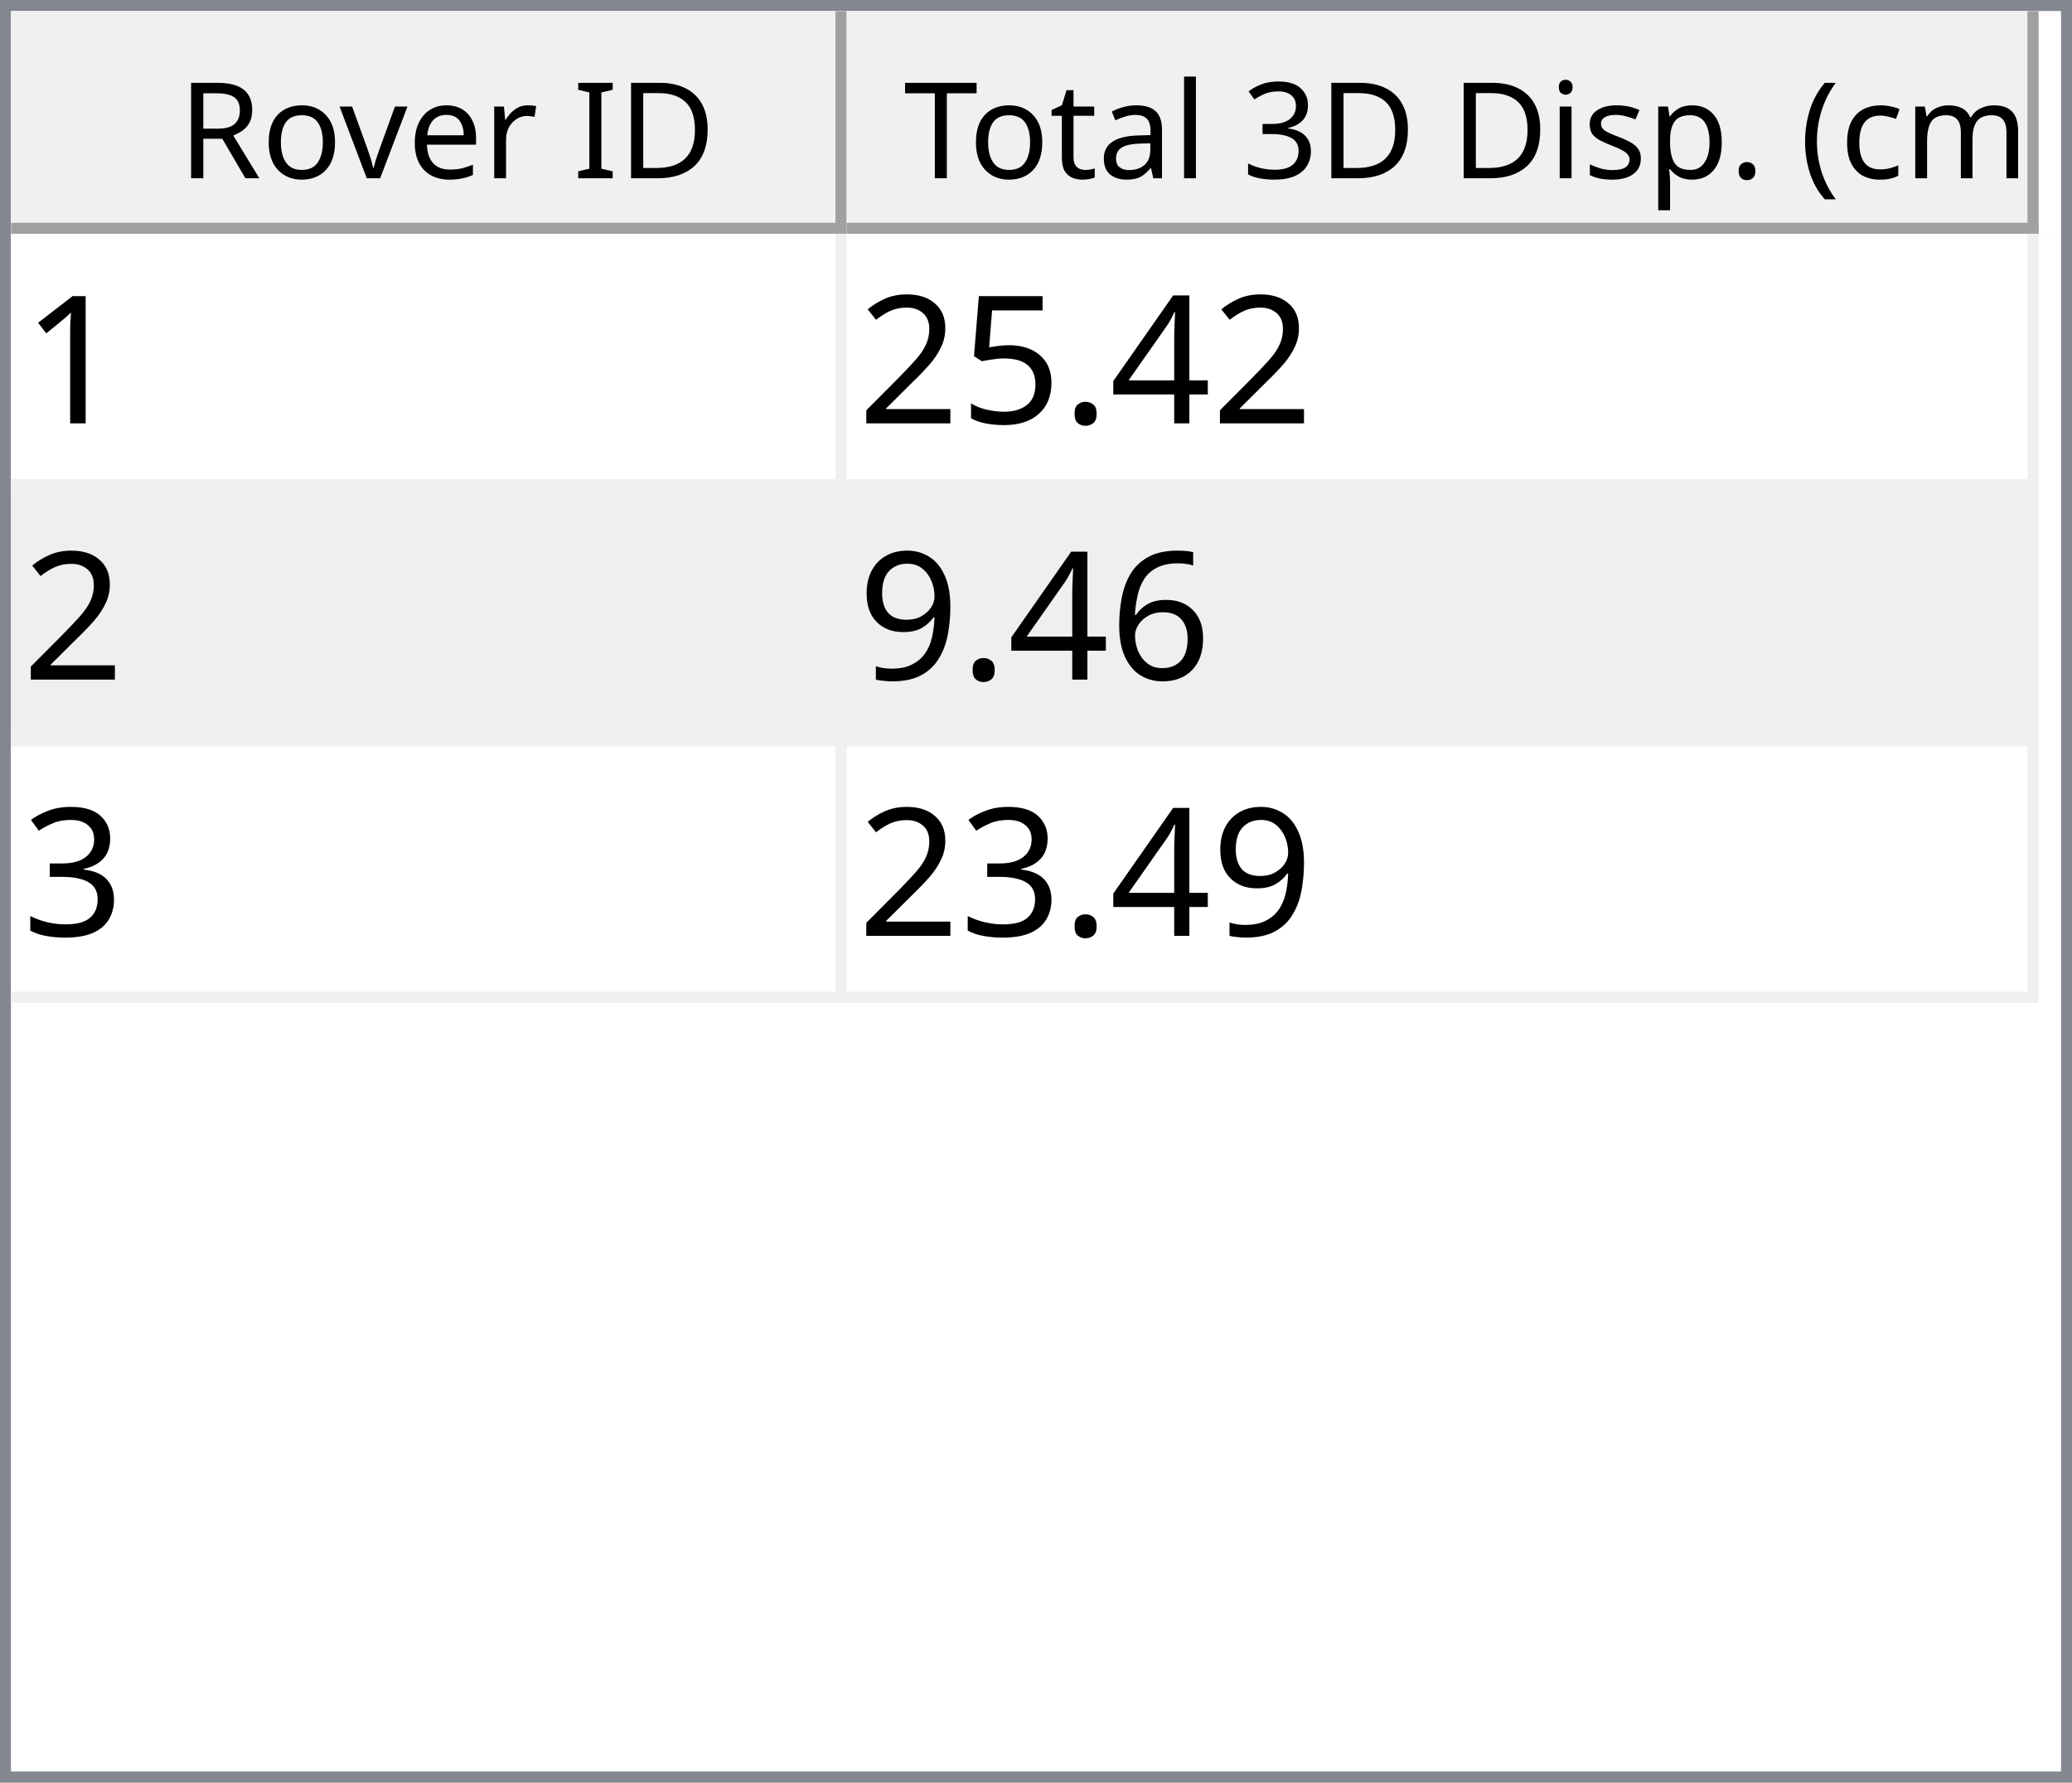
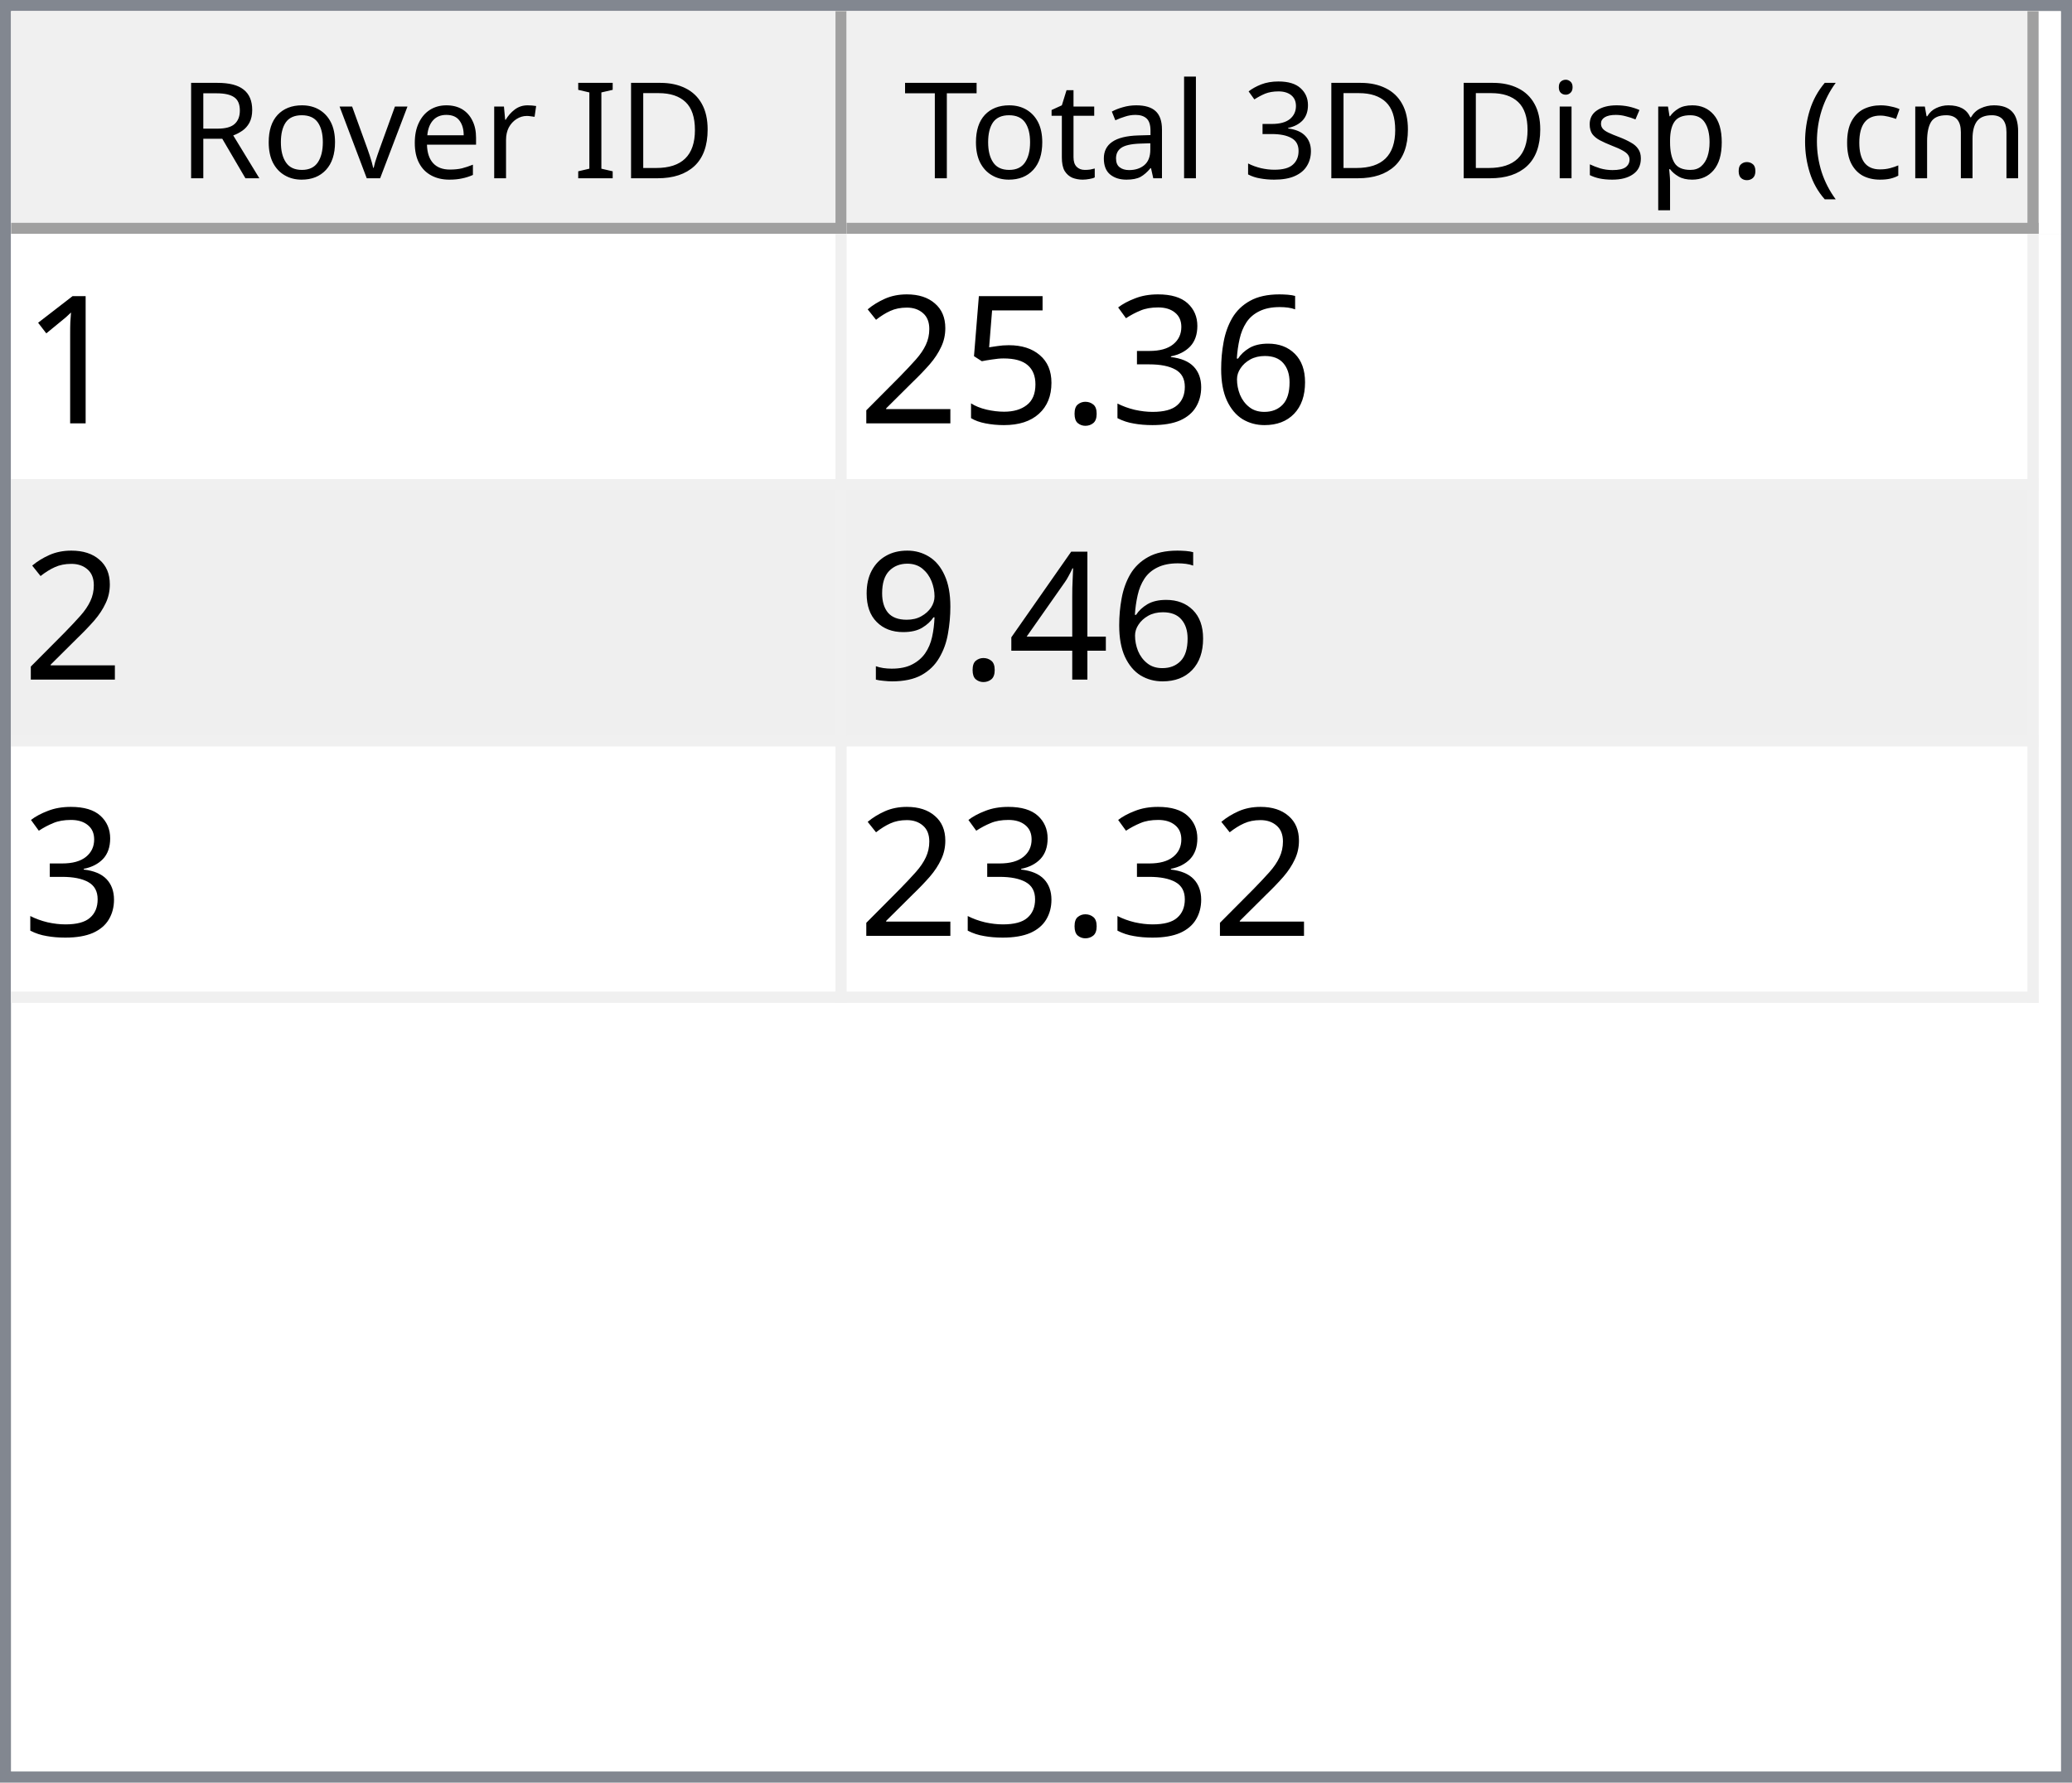
<svg xmlns="http://www.w3.org/2000/svg" style="fill-opacity:1; color-rendering:auto; color-interpolation:auto; text-rendering:auto; stroke:black; stroke-linecap:square; stroke-miterlimit:10; shape-rendering:auto; stroke-opacity:1; fill:black; stroke-dasharray:none; font-weight:normal; stroke-width:1; font-family:'Dialog'; font-style:normal; stroke-linejoin:miter; font-size:12px; stroke-dashoffset:0; image-rendering:auto;" width="186" height="160">
  <defs id="genericDefs" />
  <g>
    <defs id="defs1">
      <clipPath clipPathUnits="userSpaceOnUse" id="clipPath1">
        <path d="M0 0 L186 0 L186 160 L0 160 L0 0 Z" />
      </clipPath>
      <clipPath clipPathUnits="userSpaceOnUse" id="clipPath2">
        <path d="M0 0 L0 160 L186 160 L186 0 Z" />
      </clipPath>
      <clipPath clipPathUnits="userSpaceOnUse" id="clipPath3">
        <path d="M0 0 L0 20 L184 20 L184 0 Z" />
      </clipPath>
      <clipPath clipPathUnits="userSpaceOnUse" id="clipPath4">
        <path d="M0 0 L0 20 L75 20 L75 0 Z" />
      </clipPath>
      <clipPath clipPathUnits="userSpaceOnUse" id="clipPath5">
        <path d="M1 1 L1 19 L74 19 L74 1 Z" />
      </clipPath>
      <clipPath clipPathUnits="userSpaceOnUse" id="clipPath6">
        <path d="M0 0 L0 18 L73 18 L73 0 Z" />
      </clipPath>
      <clipPath clipPathUnits="userSpaceOnUse" id="clipPath7">
        <path d="M-0.5 -0.5 L-0.5 19.5 L74.5 19.5 L74.5 -0.5 Z" />
      </clipPath>
      <clipPath clipPathUnits="userSpaceOnUse" id="clipPath8">
        <path d="M0 0 L0 20 L107 20 L107 0 Z" />
      </clipPath>
      <clipPath clipPathUnits="userSpaceOnUse" id="clipPath9">
        <path d="M1 1 L1 19 L106 19 L106 1 Z" />
      </clipPath>
      <clipPath clipPathUnits="userSpaceOnUse" id="clipPath10">
        <path d="M0 0 L0 18 L105 18 L105 0 Z" />
      </clipPath>
      <clipPath clipPathUnits="userSpaceOnUse" id="clipPath11">
        <path d="M-0.5 -0.5 L-0.5 19.5 L106.5 19.5 L106.5 -0.5 Z" />
      </clipPath>
      <clipPath clipPathUnits="userSpaceOnUse" id="clipPath12">
        <path d="M0 0 L0 138 L184 138 L184 0 Z" />
      </clipPath>
      <clipPath clipPathUnits="userSpaceOnUse" id="clipPath13">
        <path d="M0 0 L0 69 L182 69 L182 0 Z" />
      </clipPath>
      <clipPath clipPathUnits="userSpaceOnUse" id="clipPath14">
        <path d="M-0.5 -0.5 L-0.5 68.5 L181.5 68.5 L181.5 -0.5 Z" />
      </clipPath>
      <clipPath clipPathUnits="userSpaceOnUse" id="clipPath15">
        <path d="M0 0 L0 22 L74 22 L74 0 Z" />
      </clipPath>
      <clipPath clipPathUnits="userSpaceOnUse" id="clipPath16">
        <path d="M0 0 L0 22 L106 22 L106 0 Z" />
      </clipPath>
      <font horiz-adv-x="64.551" id="font1">
        <font-face ascent="107.91" descent="25.098" units-per-em="100" style="font-style:normal; font-family:Segoe UI; font-weight:normal;" />
        <missing-glyph horiz-adv-x="64.551" d="M8.109 0 L8.109 68.266 L56.453 68.266 L56.453 0 L8.109 0 ZM15.328 7.234 L49.219 7.234 L49.219 61.031 L15.328 61.031 L15.328 7.234 Z" />
        <glyph unicode="D" horiz-adv-x="70.117" d="M9.188 0 L9.188 70.016 L28.516 70.016 Q65.531 70.016 65.531 35.891 Q65.531 19.672 55.25 9.836 Q44.969 0 27.734 0 L9.188 0 ZM17.391 62.594 L17.391 7.422 L27.828 7.422 Q41.609 7.422 49.273 14.797 Q56.938 22.172 56.938 35.688 Q56.938 62.594 28.328 62.594 L17.391 62.594 Z" />
        <glyph unicode="I" horiz-adv-x="26.611" d="M17.391 0 L9.188 0 L9.188 70.016 L17.391 70.016 L17.391 0 Z" />
        <glyph unicode=" " horiz-adv-x="27.393" d="" />
        <glyph unicode="r" horiz-adv-x="34.766" d="M34.188 41.891 Q32.078 43.5 28.125 43.5 Q23 43.5 19.555 38.672 Q16.109 33.844 16.109 25.484 L16.109 0 L8.109 0 L8.109 50 L16.109 50 L16.109 39.703 L16.312 39.703 Q18.016 44.969 21.531 47.922 Q25.047 50.875 29.391 50.875 Q32.516 50.875 34.188 50.203 L34.188 41.891 Z" />
        <glyph unicode="e" horiz-adv-x="52.295" d="M48.297 23 L12.984 23 Q13.188 14.656 17.484 10.109 Q21.781 5.562 29.297 5.562 Q37.75 5.562 44.828 11.141 L44.828 3.609 Q38.234 -1.172 27.391 -1.172 Q16.797 -1.172 10.742 5.641 Q4.688 12.453 4.688 24.812 Q4.688 36.469 11.305 43.82 Q17.922 51.172 27.734 51.172 Q37.547 51.172 42.922 44.828 Q48.297 38.484 48.297 27.203 L48.297 23 ZM40.094 29.781 Q40.047 36.719 36.75 40.578 Q33.453 44.438 27.594 44.438 Q21.922 44.438 17.969 40.383 Q14.016 36.328 13.094 29.781 L40.094 29.781 Z" />
        <glyph unicode="v" horiz-adv-x="47.9" d="M47.406 50 L27.484 0 L19.625 0 L0.688 50 L9.469 50 L22.172 13.672 Q23.578 9.672 23.922 6.688 L24.125 6.688 Q24.609 10.453 25.688 13.484 L38.969 50 L47.406 50 Z" />
        <glyph unicode="o" horiz-adv-x="58.594" d="M29 -1.172 Q17.922 -1.172 11.305 5.836 Q4.688 12.844 4.688 24.422 Q4.688 37.016 11.57 44.094 Q18.453 51.172 30.172 51.172 Q41.359 51.172 47.633 44.289 Q53.906 37.406 53.906 25.203 Q53.906 13.234 47.141 6.031 Q40.375 -1.172 29 -1.172 ZM29.594 44.438 Q21.875 44.438 17.383 39.188 Q12.891 33.938 12.891 24.703 Q12.891 15.828 17.43 10.695 Q21.969 5.562 29.594 5.562 Q37.359 5.562 41.531 10.594 Q45.703 15.625 45.703 24.906 Q45.703 34.281 41.531 39.359 Q37.359 44.438 29.594 44.438 Z" />
        <glyph unicode="R" horiz-adv-x="59.814" d="M59.375 0 L49.609 0 L37.891 19.625 Q36.281 22.359 34.766 24.289 Q33.25 26.219 31.664 27.438 Q30.078 28.656 28.25 29.219 Q26.422 29.781 24.125 29.781 L17.391 29.781 L17.391 0 L9.188 0 L9.188 70.016 L30.078 70.016 Q34.672 70.016 38.555 68.867 Q42.438 67.719 45.289 65.375 Q48.141 63.031 49.758 59.547 Q51.375 56.062 51.375 51.375 Q51.375 47.703 50.273 44.656 Q49.172 41.609 47.148 39.211 Q45.125 36.812 42.266 35.133 Q39.406 33.453 35.844 32.516 L35.844 32.328 Q37.594 31.547 38.891 30.547 Q40.188 29.547 41.359 28.18 Q42.531 26.812 43.68 25.078 Q44.828 23.344 46.234 21.047 L59.375 0 ZM17.391 62.594 L17.391 37.203 L28.516 37.203 Q31.594 37.203 34.203 38.133 Q36.812 39.062 38.719 40.797 Q40.625 42.531 41.703 45.047 Q42.781 47.562 42.781 50.688 Q42.781 56.297 39.141 59.445 Q35.5 62.594 28.609 62.594 L17.391 62.594 Z" />
        <glyph unicode=")" horiz-adv-x="30.176" d="M8.297 -15.922 L1.172 -15.922 Q16.406 2.344 16.406 26.812 Q16.406 51.469 1.078 70.016 L8.297 70.016 Q23.531 52.156 23.531 26.703 Q23.531 1.375 8.297 -15.922 Z" />
        <glyph unicode="m" horiz-adv-x="86.133" d="M79.109 0 L71.094 0 L71.094 28.719 Q71.094 37.016 68.531 40.727 Q65.969 44.438 59.906 44.438 Q54.781 44.438 51.195 39.75 Q47.609 35.062 47.609 28.516 L47.609 0 L39.594 0 L39.594 29.688 Q39.594 44.438 28.219 44.438 Q22.953 44.438 19.531 40.016 Q16.109 35.594 16.109 28.516 L16.109 0 L8.109 0 L8.109 50 L16.109 50 L16.109 42.094 L16.312 42.094 Q21.625 51.172 31.844 51.172 Q36.969 51.172 40.773 48.312 Q44.578 45.453 46 40.828 Q51.562 51.172 62.594 51.172 Q79.109 51.172 79.109 30.812 L79.109 0 Z" />
        <glyph unicode="c" horiz-adv-x="46.191" d="M42.188 2.297 Q36.422 -1.172 28.516 -1.172 Q17.828 -1.172 11.258 5.789 Q4.688 12.75 4.688 23.828 Q4.688 36.188 11.766 43.68 Q18.844 51.172 30.672 51.172 Q37.25 51.172 42.281 48.734 L42.281 40.531 Q36.719 44.438 30.375 44.438 Q22.703 44.438 17.797 38.945 Q12.891 33.453 12.891 24.516 Q12.891 15.719 17.508 10.641 Q22.125 5.562 29.891 5.562 Q36.422 5.562 42.188 9.906 L42.188 2.297 Z" />
        <glyph unicode="(" horiz-adv-x="30.176" d="M29.109 -15.922 L21.969 -15.922 Q6.844 1.375 6.844 26.703 Q6.844 52.156 21.969 70.016 L29.203 70.016 Q13.875 51.469 13.875 26.812 Q13.875 2.344 29.109 -15.922 Z" />
        <glyph unicode="." horiz-adv-x="21.68" d="M10.891 -1.078 Q8.641 -1.078 7.055 0.539 Q5.469 2.156 5.469 4.391 Q5.469 6.641 7.055 8.273 Q8.641 9.906 10.891 9.906 Q13.188 9.906 14.797 8.273 Q16.406 6.641 16.406 4.391 Q16.406 2.156 14.797 0.539 Q13.188 -1.078 10.891 -1.078 Z" />
        <glyph unicode="p" horiz-adv-x="58.789" d="M16.312 7.234 L16.109 7.234 L16.109 -23 L8.109 -23 L8.109 50 L16.109 50 L16.109 41.219 L16.312 41.219 Q22.219 51.172 33.594 51.172 Q43.266 51.172 48.688 44.461 Q54.109 37.75 54.109 26.469 Q54.109 13.922 48 6.375 Q41.891 -1.172 31.297 -1.172 Q21.578 -1.172 16.312 7.234 ZM16.109 27.391 L16.109 20.406 Q16.109 14.203 20.141 9.883 Q24.172 5.562 30.375 5.562 Q37.641 5.562 41.773 11.133 Q45.906 16.703 45.906 26.609 Q45.906 34.969 42.047 39.703 Q38.188 44.438 31.594 44.438 Q24.609 44.438 20.359 39.578 Q16.109 34.719 16.109 27.391 Z" />
        <glyph unicode="s" horiz-adv-x="42.432" d="M5.078 1.812 L5.078 10.406 Q11.625 5.562 19.484 5.562 Q30.031 5.562 30.031 12.594 Q30.031 14.594 29.125 15.992 Q28.219 17.391 26.68 18.461 Q25.141 19.531 23.07 20.383 Q21 21.234 18.609 22.172 Q15.281 23.484 12.766 24.828 Q10.25 26.172 8.57 27.859 Q6.891 29.547 6.031 31.695 Q5.172 33.844 5.172 36.719 Q5.172 40.234 6.789 42.945 Q8.406 45.656 11.086 47.484 Q13.766 49.312 17.211 50.242 Q20.656 51.172 24.312 51.172 Q30.812 51.172 35.938 48.922 L35.938 40.828 Q30.422 44.438 23.25 44.438 Q21 44.438 19.195 43.922 Q17.391 43.406 16.094 42.477 Q14.797 41.547 14.086 40.258 Q13.375 38.969 13.375 37.406 Q13.375 35.453 14.086 34.133 Q14.797 32.812 16.164 31.789 Q17.531 30.766 19.484 29.938 Q21.438 29.109 23.922 28.125 Q27.25 26.859 29.883 25.516 Q32.516 24.172 34.375 22.484 Q36.234 20.797 37.234 18.602 Q38.234 16.406 38.234 13.375 Q38.234 9.672 36.602 6.938 Q34.969 4.203 32.234 2.398 Q29.5 0.594 25.93 -0.289 Q22.359 -1.172 18.453 -1.172 Q10.75 -1.172 5.078 1.812 Z" />
        <glyph unicode="i" horiz-adv-x="24.219" d="M12.203 62.703 Q10.062 62.703 8.547 64.164 Q7.031 65.625 7.031 67.875 Q7.031 70.125 8.547 71.609 Q10.062 73.094 12.203 73.094 Q14.406 73.094 15.945 71.609 Q17.484 70.125 17.484 67.875 Q17.484 65.719 15.945 64.211 Q14.406 62.703 12.203 62.703 ZM16.109 0 L8.109 0 L8.109 50 L16.109 50 L16.109 0 Z" />
        <glyph unicode="3" horiz-adv-x="53.906" d="M46.531 19.828 Q46.531 15.094 44.75 11.211 Q42.969 7.328 39.719 4.57 Q36.469 1.812 31.93 0.297 Q27.391 -1.219 21.922 -1.219 Q11.922 -1.219 6 2.594 L6 11.188 Q13.094 5.609 22.219 5.609 Q25.875 5.609 28.828 6.539 Q31.781 7.469 33.906 9.227 Q36.031 10.984 37.18 13.477 Q38.328 15.969 38.328 19.094 Q38.328 32.812 18.797 32.812 L12.984 32.812 L12.984 39.594 L18.5 39.594 Q35.797 39.594 35.797 52.484 Q35.797 64.406 22.609 64.406 Q15.188 64.406 8.688 59.422 L8.688 67.188 Q15.375 71.188 24.609 71.188 Q29 71.188 32.57 69.969 Q36.141 68.75 38.68 66.555 Q41.219 64.359 42.609 61.281 Q44 58.203 44 54.5 Q44 40.672 30.031 36.719 L30.031 36.531 Q33.594 36.141 36.625 34.797 Q39.656 33.453 41.852 31.305 Q44.047 29.156 45.289 26.25 Q46.531 23.344 46.531 19.828 Z" />
        <glyph unicode="l" horiz-adv-x="24.219" d="M16.109 0 L8.109 0 L8.109 74.031 L16.109 74.031 L16.109 0 Z" />
        <glyph unicode="a" horiz-adv-x="50.879" d="M43.891 0 L35.891 0 L35.891 7.812 L35.688 7.812 Q30.469 -1.172 20.312 -1.172 Q12.844 -1.172 8.617 2.781 Q4.391 6.734 4.391 13.281 Q4.391 27.297 20.906 29.594 L35.891 31.688 Q35.891 44.438 25.594 44.438 Q16.547 44.438 9.281 38.281 L9.281 46.484 Q16.656 51.172 26.266 51.172 Q43.891 51.172 43.891 32.516 L43.891 0 ZM35.891 25.297 L23.828 23.641 Q18.266 22.859 15.43 20.875 Q12.594 18.891 12.594 13.875 Q12.594 10.203 15.211 7.883 Q17.828 5.562 22.172 5.562 Q28.125 5.562 32.008 9.742 Q35.891 13.922 35.891 20.312 L35.891 25.297 Z" />
        <glyph unicode="t" horiz-adv-x="33.887" d="M31.297 0.484 Q28.469 -1.078 23.828 -1.078 Q10.688 -1.078 10.688 13.578 L10.688 43.172 L2.094 43.172 L2.094 50 L10.688 50 L10.688 62.203 L18.703 64.797 L18.703 50 L31.297 50 L31.297 43.172 L18.703 43.172 L18.703 14.984 Q18.703 9.969 20.414 7.82 Q22.125 5.672 26.078 5.672 Q29.109 5.672 31.297 7.328 L31.297 0.484 Z" />
        <glyph unicode="T" horiz-adv-x="52.393" d="M50.594 62.594 L30.375 62.594 L30.375 0 L22.172 0 L22.172 62.594 L2 62.594 L2 70.016 L50.594 70.016 L50.594 62.594 Z" />
      </font>
      <font horiz-adv-x="75.0" id="font2">
        <font-face ascent="100.537" descent="21.973" units-per-em="100" style="font-style:normal; font-family:sans-serif; font-weight:normal;" />
        <missing-glyph horiz-adv-x="75.0" d="M12.5 0 L12.5 62.5 L62.5 62.5 L62.5 0 L12.5 0 ZM14.062 1.562 L60.938 1.562 L60.938 60.938 L14.062 60.938 L14.062 1.562 Z" />
        <glyph unicode="1" horiz-adv-x="55.615" d="M37.25 0 L28.469 0 L28.469 56 Q25.297 52.984 20.141 49.953 Q14.984 46.922 10.891 45.406 L10.891 53.906 Q18.266 57.375 23.781 62.305 Q29.297 67.234 31.594 71.875 L37.25 71.875 L37.25 0 Z" />
-         <glyph unicode="4" horiz-adv-x="55.615" d="M32.328 0 L32.328 17.141 L1.266 17.141 L1.266 25.203 L33.938 71.578 L41.109 71.578 L41.109 25.203 L50.781 25.203 L50.781 17.141 L41.109 17.141 L41.109 0 L32.328 0 ZM32.328 25.203 L32.328 57.469 L9.906 25.203 L32.328 25.203 Z" />
+         <glyph unicode="6" horiz-adv-x="55.615" d="M49.75 54.047 L41.016 53.375 Q39.844 58.547 37.703 60.891 Q34.125 64.656 28.906 64.656 Q24.703 64.656 21.531 62.312 Q17.391 59.281 14.992 53.469 Q12.594 47.656 12.5 36.922 Q15.672 41.75 20.266 44.094 Q24.859 46.438 29.891 46.438 Q38.672 46.438 44.852 39.969 Q51.031 33.5 51.031 23.25 Q51.031 16.5 48.125 10.719 Q45.219 4.938 40.141 1.859 Q35.062 -1.219 28.609 -1.219 Q17.625 -1.219 10.695 6.859 Q3.766 14.938 3.766 33.5 Q3.766 54.25 11.422 63.672 Q18.109 71.875 29.438 71.875 Q37.891 71.875 43.289 67.141 Q48.688 62.406 49.75 54.047 ZM13.875 23.188 Q13.875 18.656 15.797 14.508 Q17.719 10.359 21.188 8.18 Q24.656 6 28.469 6 Q34.031 6 38.039 10.492 Q42.047 14.984 42.047 22.703 Q42.047 30.125 38.086 34.398 Q34.125 38.672 28.125 38.672 Q22.172 38.672 18.023 34.398 Q13.875 30.125 13.875 23.188 Z" />
+         <glyph unicode="3" horiz-adv-x="55.615" d="M4.203 18.891 L12.984 20.062 Q14.5 12.594 18.141 9.297 Q21.781 6 27 6 Q33.203 6 37.477 10.297 Q41.75 14.594 41.75 20.953 Q41.75 27 37.797 30.93 Q33.844 34.859 27.734 34.859 Q25.25 34.859 21.531 33.891 L22.516 41.609 Q23.391 41.5 23.922 41.5 Q29.547 41.5 34.039 44.43 Q38.531 47.359 38.531 53.469 Q38.531 58.297 35.258 61.477 Q31.984 64.656 26.812 64.656 Q21.688 64.656 18.266 61.43 Q14.844 58.203 13.875 51.766 L5.078 53.328 Q6.688 62.156 12.398 67.016 Q18.109 71.875 26.609 71.875 Q32.469 71.875 37.398 69.359 Q42.328 66.844 44.945 62.5 Q47.562 58.156 47.562 53.266 Q47.562 48.641 45.07 44.828 Q42.578 41.016 37.703 38.766 Q44.047 37.312 47.562 32.695 Q51.078 28.078 51.078 21.141 Q51.078 11.766 44.242 5.25 Q37.406 -1.266 26.953 -1.266 Q17.531 -1.266 11.305 4.352 Q5.078 9.969 4.203 18.891 Z" />
        <glyph unicode="." horiz-adv-x="27.783" d="M9.078 0 L9.078 10.016 L19.094 10.016 L19.094 0 L9.078 0 Z" />
        <glyph unicode="5" horiz-adv-x="55.615" d="M4.156 18.75 L13.375 19.531 Q14.406 12.797 18.141 9.398 Q21.875 6 27.156 6 Q33.5 6 37.891 10.789 Q42.281 15.578 42.281 23.484 Q42.281 31 38.062 35.352 Q33.844 39.703 27 39.703 Q22.75 39.703 19.336 37.773 Q15.922 35.844 13.969 32.766 L5.719 33.844 L12.641 70.609 L48.25 70.609 L48.25 62.203 L19.672 62.203 L15.828 42.969 Q22.266 47.469 29.344 47.469 Q38.719 47.469 45.164 40.969 Q51.609 34.469 51.609 24.266 Q51.609 14.547 45.953 7.469 Q39.062 -1.219 27.156 -1.219 Q17.391 -1.219 11.211 4.25 Q5.031 9.719 4.156 18.75 Z" />
        <glyph unicode="2" horiz-adv-x="55.615" d="M50.344 8.453 L50.344 0 L3.031 0 Q2.938 3.172 4.047 6.109 Q5.859 10.938 9.836 15.625 Q13.812 20.312 21.344 26.469 Q33.016 36.031 37.117 41.625 Q41.219 47.219 41.219 52.203 Q41.219 57.422 37.477 61.008 Q33.734 64.594 27.734 64.594 Q21.391 64.594 17.578 60.789 Q13.766 56.984 13.719 50.25 L4.688 51.172 Q5.609 61.281 11.664 66.578 Q17.719 71.875 27.938 71.875 Q38.234 71.875 44.242 66.164 Q50.25 60.453 50.25 52 Q50.25 47.703 48.492 43.555 Q46.734 39.406 42.656 34.812 Q38.578 30.219 29.109 22.219 Q21.188 15.578 18.945 13.211 Q16.703 10.844 15.234 8.453 L50.344 8.453 Z" />
-         <glyph unicode="6" horiz-adv-x="55.615" d="M49.75 54.047 L41.016 53.375 Q39.844 58.547 37.703 60.891 Q34.125 64.656 28.906 64.656 Q24.703 64.656 21.531 62.312 Q17.391 59.281 14.992 53.469 Q12.594 47.656 12.5 36.922 Q15.672 41.75 20.266 44.094 Q24.859 46.438 29.891 46.438 Q38.672 46.438 44.852 39.969 Q51.031 33.5 51.031 23.25 Q51.031 16.5 48.125 10.719 Q45.219 4.938 40.141 1.859 Q35.062 -1.219 28.609 -1.219 Q17.625 -1.219 10.695 6.859 Q3.766 14.938 3.766 33.5 Q3.766 54.25 11.422 63.672 Q18.109 71.875 29.438 71.875 Q37.891 71.875 43.289 67.141 Q48.688 62.406 49.75 54.047 ZM13.875 23.188 Q13.875 18.656 15.797 14.508 Q17.719 10.359 21.188 8.18 Q24.656 6 28.469 6 Q34.031 6 38.039 10.492 Q42.047 14.984 42.047 22.703 Q42.047 30.125 38.086 34.398 Q34.125 38.672 28.125 38.672 Q22.172 38.672 18.023 34.398 Q13.875 30.125 13.875 23.188 Z" />
+         <glyph unicode="4" horiz-adv-x="55.615" d="M32.328 0 L32.328 17.141 L1.266 17.141 L1.266 25.203 L33.938 71.578 L41.109 71.578 L41.109 25.203 L50.781 25.203 L50.781 17.141 L41.109 17.141 L41.109 0 L32.328 0 ZM32.328 25.203 L32.328 57.469 L9.906 25.203 L32.328 25.203 Z" />
        <glyph unicode="9" horiz-adv-x="55.615" d="M5.469 16.547 L13.922 17.328 Q14.984 11.375 18.016 8.688 Q21.047 6 25.781 6 Q29.828 6 32.883 7.859 Q35.938 9.719 37.891 12.82 Q39.844 15.922 41.164 21.195 Q42.484 26.469 42.484 31.938 Q42.484 32.516 42.438 33.688 Q39.797 29.5 35.234 26.883 Q30.672 24.266 25.344 24.266 Q16.453 24.266 10.305 30.711 Q4.156 37.156 4.156 47.703 Q4.156 58.594 10.578 65.234 Q17 71.875 26.656 71.875 Q33.641 71.875 39.43 68.117 Q45.219 64.359 48.219 57.398 Q51.219 50.438 51.219 37.25 Q51.219 23.531 48.242 15.406 Q45.266 7.281 39.383 3.031 Q33.5 -1.219 25.594 -1.219 Q17.188 -1.219 11.867 3.445 Q6.547 8.109 5.469 16.547 ZM41.453 48.141 Q41.453 55.719 37.43 60.156 Q33.406 64.594 27.734 64.594 Q21.875 64.594 17.531 59.812 Q13.188 55.031 13.188 47.406 Q13.188 40.578 17.312 36.305 Q21.438 32.031 27.484 32.031 Q33.594 32.031 37.523 36.305 Q41.453 40.578 41.453 48.141 Z" />
-         <glyph unicode="3" horiz-adv-x="55.615" d="M4.203 18.891 L12.984 20.062 Q14.5 12.594 18.141 9.297 Q21.781 6 27 6 Q33.203 6 37.477 10.297 Q41.75 14.594 41.75 20.953 Q41.75 27 37.797 30.93 Q33.844 34.859 27.734 34.859 Q25.25 34.859 21.531 33.891 L22.516 41.609 Q23.391 41.5 23.922 41.5 Q29.547 41.5 34.039 44.43 Q38.531 47.359 38.531 53.469 Q38.531 58.297 35.258 61.477 Q31.984 64.656 26.812 64.656 Q21.688 64.656 18.266 61.43 Q14.844 58.203 13.875 51.766 L5.078 53.328 Q6.688 62.156 12.398 67.016 Q18.109 71.875 26.609 71.875 Q32.469 71.875 37.398 69.359 Q42.328 66.844 44.945 62.5 Q47.562 58.156 47.562 53.266 Q47.562 48.641 45.07 44.828 Q42.578 41.016 37.703 38.766 Q44.047 37.312 47.562 32.695 Q51.078 28.078 51.078 21.141 Q51.078 11.766 44.242 5.25 Q37.406 -1.266 26.953 -1.266 Q17.531 -1.266 11.305 4.352 Q5.078 9.969 4.203 18.891 Z" />
      </font>
    </defs>
    <g style="fill:white; stroke:white;">
      <rect x="0" y="0" width="186" style="clip-path:url(#clipPath1); stroke:none;" height="160" />
    </g>
    <g style="fill:white; text-rendering:optimizeSpeed; color-rendering:optimizeSpeed; image-rendering:optimizeSpeed; shape-rendering:crispEdges; stroke:white; color-interpolation:sRGB;">
      <rect x="0" width="186" height="160" y="0" style="stroke:none;" />
      <path style="stroke:none;" d="M0 160 L186 160 L186 0 L0 0 Z" />
    </g>
    <g style="fill:rgb(240,240,240); font-family:'Segoe UI'; stroke:rgb(240,240,240);">
      <rect x="0" y="0" width="186" style="clip-path:url(#clipPath2); stroke:none;" height="160" />
    </g>
    <g style="fill:rgb(130,135,144); font-family:'Segoe UI'; stroke:rgb(130,135,144);">
      <path d="M0 0 L186 0 L186 160 L0 160 L0 0 ZM1 1 L185 1 L185 159 L1 159 L1 1 Z" style="fill-rule:evenodd; clip-path:url(#clipPath2); stroke:none;" />
    </g>
    <g style="fill:white; font-family:'Segoe UI'; stroke:white;" transform="translate(1,1)">
      <rect x="0" y="0" width="184" style="clip-path:url(#clipPath3); stroke:none;" height="20" />
    </g>
    <g style="fill:rgb(240,240,240); font-family:'Segoe UI'; stroke:rgb(240,240,240);" transform="translate(1,1)">
      <rect x="0" y="0" width="75" style="clip-path:url(#clipPath4); stroke:none;" height="20" />
    </g>
    <g style="font-family:'Segoe UI';" transform="translate(2,2)">
      <text x="14" xml:space="preserve" y="14" style="clip-path:url(#clipPath6); stroke:none;">Rover ID</text>
    </g>
    <g style="fill:rgb(160,160,160); font-family:'Segoe UI'; stroke:rgb(160,160,160); stroke-linejoin:bevel;" transform="translate(1.5,1.5)">
      <line x1="74" x2="74" y1="0" style="fill:none; clip-path:url(#clipPath7);" y2="19" />
    </g>
    <g style="fill:rgb(160,160,160); font-family:'Segoe UI'; stroke:rgb(160,160,160); stroke-linejoin:bevel;" transform="matrix(1,0,0,1,1,1) translate(0.5,0.5)">
      <line x1="0" x2="74" y1="19" style="fill:none; clip-path:url(#clipPath7);" y2="19" />
    </g>
    <g style="fill:rgb(240,240,240); font-family:'Segoe UI'; stroke:rgb(240,240,240);" transform="translate(76,1)">
      <rect x="0" y="0" width="107" style="clip-path:url(#clipPath8); stroke:none;" height="20" />
    </g>
    <g style="font-family:'Segoe UI';" transform="translate(77,2)">
      <text x="1" xml:space="preserve" y="14" style="clip-path:url(#clipPath10); stroke:none;"> Total 3D Disp. (cm)</text>
    </g>
    <g style="fill:rgb(160,160,160); font-family:'Segoe UI'; stroke:rgb(160,160,160); stroke-linejoin:bevel;" transform="translate(76.5,1.5)">
      <line x1="106" x2="106" y1="0" style="fill:none; clip-path:url(#clipPath11);" y2="19" />
    </g>
    <g style="fill:rgb(160,160,160); font-family:'Segoe UI'; stroke:rgb(160,160,160); stroke-linejoin:bevel;" transform="matrix(1,0,0,1,76,1) translate(0.5,0.5)">
      <line x1="0" x2="106" y1="19" style="fill:none; clip-path:url(#clipPath11);" y2="19" />
    </g>
    <g style="fill:white; font-family:'Segoe UI'; stroke:white;" transform="translate(1,21)">
      <rect x="0" y="0" width="184" style="clip-path:url(#clipPath12); stroke:none;" height="138" />
    </g>
    <g style="fill:rgb(240,240,240); font-size:16px; font-family:sans-serif; stroke:rgb(240,240,240);" transform="translate(1,21)">
      <rect x="0" y="0" width="182" style="clip-path:url(#clipPath13); stroke:none;" height="69" />
      <line transform="translate(0.5,0.5)" x1="0" x2="181" y1="22" style="clip-path:url(#clipPath14); fill:none; stroke-linejoin:bevel;" y2="22" />
    </g>
    <g transform="matrix(1,0,0,1,1,21) translate(0.5,0.5)" style="fill:rgb(240,240,240); font-size:16px; font-family:sans-serif; stroke:rgb(240,240,240); stroke-linejoin:bevel;">
      <line x1="0" x2="181" y1="45" style="fill:none; clip-path:url(#clipPath14);" y2="45" />
    </g>
    <g transform="matrix(1,0,0,1,1,21) translate(0.5,0.5)" style="fill:rgb(240,240,240); font-size:16px; font-family:sans-serif; stroke:rgb(240,240,240); stroke-linejoin:bevel;">
      <line x1="0" x2="181" y1="68" style="fill:none; clip-path:url(#clipPath14);" y2="68" />
    </g>
    <g transform="matrix(1,0,0,1,1,21) translate(0.5,0.5)" style="fill:rgb(240,240,240); font-size:16px; font-family:sans-serif; stroke:rgb(240,240,240); stroke-linejoin:bevel;">
      <line x1="74" x2="74" y1="0" style="fill:none; clip-path:url(#clipPath14);" y2="68" />
    </g>
    <g transform="matrix(1,0,0,1,1,21) translate(0.5,0.5)" style="fill:rgb(240,240,240); font-size:16px; font-family:sans-serif; stroke:rgb(240,240,240); stroke-linejoin:bevel;">
      <line x1="181" x2="181" y1="0" style="fill:none; clip-path:url(#clipPath14);" y2="68" />
    </g>
    <g style="fill:white; font-size:16px; font-family:sans-serif; stroke:white;" transform="matrix(1,0,0,1,1,21)">
      <rect x="0" y="0" width="74" style="clip-path:url(#clipPath15); stroke:none;" height="22" />
      <text x="1" y="17" style="fill:black; clip-path:url(#clipPath15); stroke:none;" xml:space="preserve">1</text>
    </g>
    <g style="fill:white; font-size:16px; font-family:sans-serif; stroke:white;" transform="matrix(1,0,0,1,1,21) translate(75,0)">
      <rect x="0" y="0" width="106" style="clip-path:url(#clipPath16); stroke:none;" height="22" />
-       <text x="1" y="17" style="fill:black; clip-path:url(#clipPath16); stroke:none;" xml:space="preserve">25.42</text>
+       <text x="1" y="17" style="fill:black; clip-path:url(#clipPath16); stroke:none;" xml:space="preserve">25.36</text>
    </g>
    <g style="fill:rgb(239,239,239); font-size:16px; font-family:sans-serif; stroke:rgb(239,239,239);" transform="matrix(1,0,0,1,1,21) translate(0,23)">
      <rect x="0" y="0" width="74" style="clip-path:url(#clipPath15); stroke:none;" height="22" />
      <text x="1" y="17" style="fill:black; clip-path:url(#clipPath15); stroke:none;" xml:space="preserve">2</text>
    </g>
    <g style="fill:rgb(239,239,239); font-size:16px; font-family:sans-serif; stroke:rgb(239,239,239);" transform="matrix(1,0,0,1,1,21) translate(75,23)">
      <rect x="0" y="0" width="106" style="clip-path:url(#clipPath16); stroke:none;" height="22" />
      <text x="1" y="17" style="fill:black; clip-path:url(#clipPath16); stroke:none;" xml:space="preserve">9.46</text>
    </g>
    <g style="fill:white; font-size:16px; font-family:sans-serif; stroke:white;" transform="matrix(1,0,0,1,1,21) translate(0,46)">
      <rect x="0" y="0" width="74" style="clip-path:url(#clipPath15); stroke:none;" height="22" />
      <text x="1" y="17" style="fill:black; clip-path:url(#clipPath15); stroke:none;" xml:space="preserve">3</text>
    </g>
    <g style="fill:white; font-size:16px; font-family:sans-serif; stroke:white;" transform="matrix(1,0,0,1,1,21) translate(75,46)">
      <rect x="0" y="0" width="106" style="clip-path:url(#clipPath16); stroke:none;" height="22" />
-       <text x="1" y="17" style="fill:black; clip-path:url(#clipPath16); stroke:none;" xml:space="preserve">23.49</text>
+       <text x="1" y="17" style="fill:black; clip-path:url(#clipPath16); stroke:none;" xml:space="preserve">23.32</text>
    </g>
  </g>
</svg>
